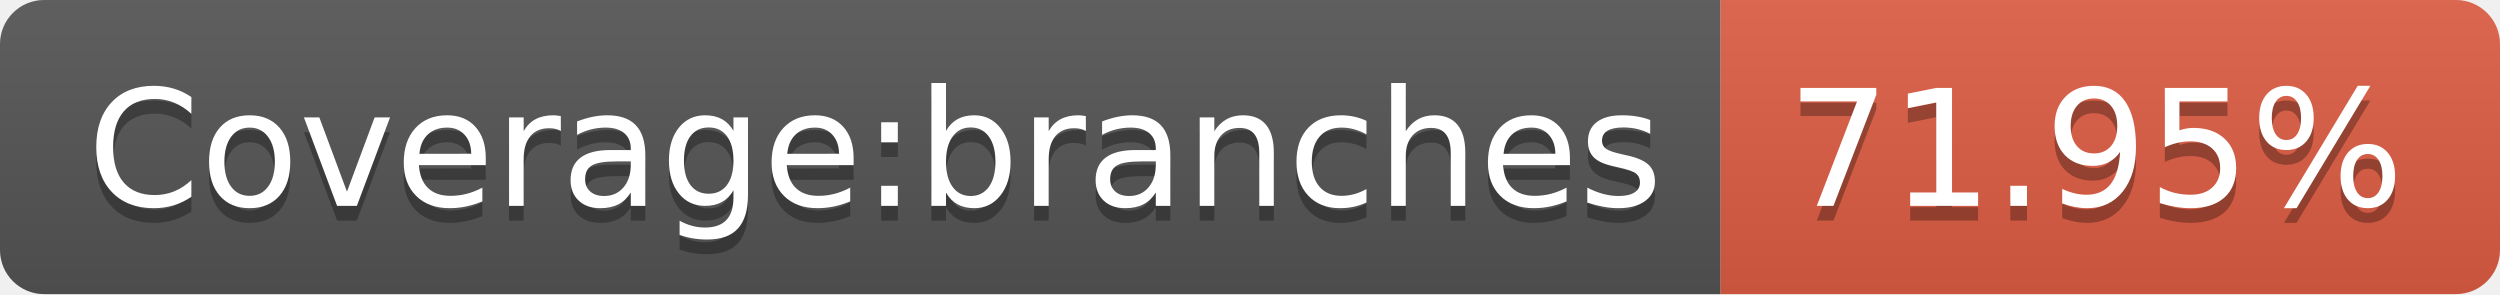
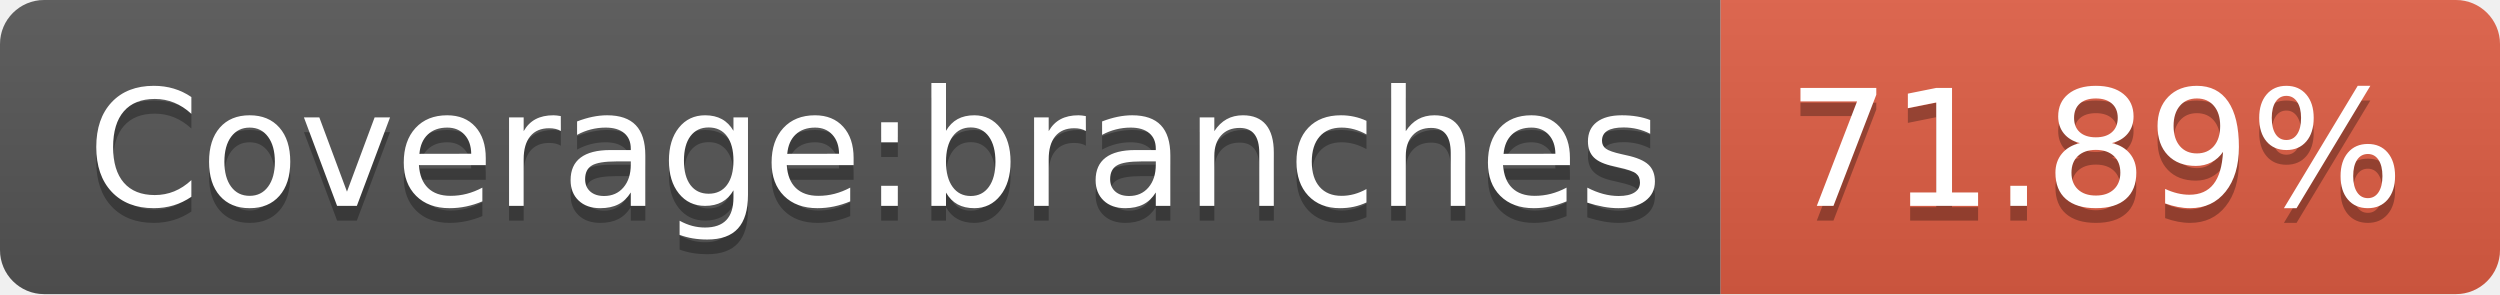
- <svg xmlns="http://www.w3.org/2000/svg" width="170" height="20" role="img" aria-label="Coverage:branches: 71.95%">
+ <svg xmlns="http://www.w3.org/2000/svg" width="170" height="20" role="img" aria-label="Coverage:branches: 71.89%">
  <linearGradient id="s" x2="0" y2="100%">
    <stop offset="0" stop-color="#bbb" stop-opacity=".1" />
    <stop offset="1" stop-opacity=".1" />
  </linearGradient>
  <clipPath id="r">
    <rect width="170" height="20" rx="3" fill="#fff" />
  </clipPath>
  <g clip-path="url(#r)">
    <rect width="117" height="20" fill="#555" />
    <rect x="117" width="53" height="20" fill="#e05d44" />
    <rect width="170" height="20" fill="url(#s)" />
  </g>
  <g fill="#fff" text-anchor="middle" font-family="Verdana,Geneva,DejaVu Sans,sans-serif" text-rendering="geometricPrecision" font-size="110">
    <text aria-hidden="true" x="595" y="150" fill="#010101" fill-opacity=".3" transform="scale(.1)" textLength="1070">Coverage:branches</text>
    <text x="595" y="140" transform="scale(.1)" fill="#fff" textLength="1070">Coverage:branches</text>
-     <text aria-hidden="true" x="1425" y="150" fill="#010101" fill-opacity=".3" transform="scale(.1)" textLength="430">71.95%</text>
-     <text x="1425" y="140" transform="scale(.1)" fill="#fff" textLength="430">71.95%</text>
+     <text aria-hidden="true" x="1425" y="150" fill="#010101" fill-opacity=".3" transform="scale(.1)" textLength="430">71.89%</text>
+     <text x="1425" y="140" transform="scale(.1)" fill="#fff" textLength="430">71.89%</text>
  </g>
</svg>
